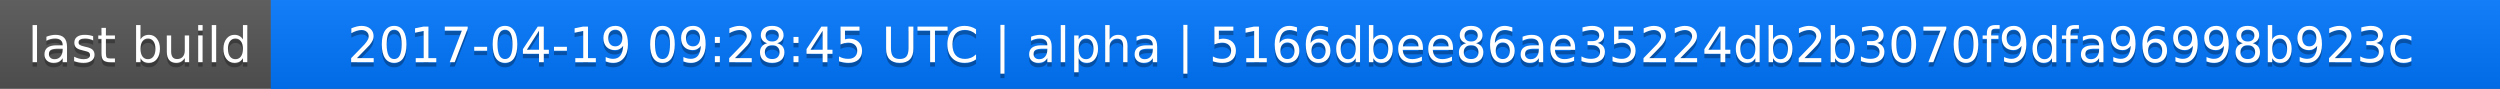
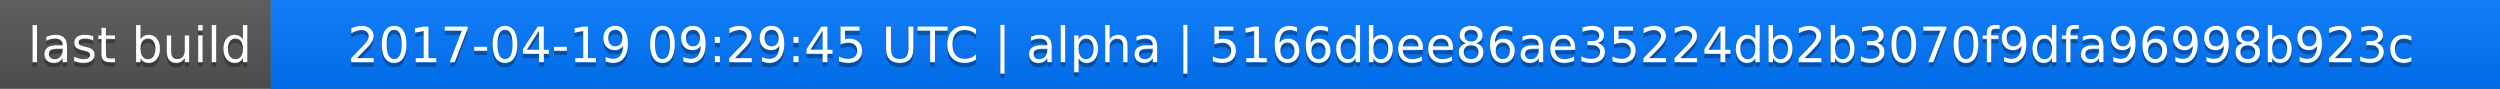
<svg xmlns="http://www.w3.org/2000/svg" width="563" height="20">
  <linearGradient id="a" x2="0" y2="100%">
    <stop offset="0" stop-color="#bbb" stop-opacity=".1" />
    <stop offset="1" stop-opacity=".1" />
  </linearGradient>
  <rect rx="0" width="563" height="20" fill="#555" />
  <rect rx="0" x="61" width="502" height="20" fill="#07f" />
  <path fill="#07f" d="M61 0h4v20h-4z" />
  <rect rx="0" width="563" height="20" fill="url(#a)" />
  <g fill="#fff" text-anchor="middle" font-family="DejaVu Sans,Verdana,Geneva,sans-serif" font-size="11">
    <text x="31.5" y="15" fill="#010101" fill-opacity=".3">last build</text>
    <text x="31.5" y="14">last build</text>
-     <text x="311" y="15" fill="#010101" fill-opacity=".3">2017-04-19 09:28:45 UTC | alpha | 5166dbee86ae35224db2b3070f9dfa96998b923c</text>
-     <text x="311" y="14">2017-04-19 09:28:45 UTC | alpha | 5166dbee86ae35224db2b3070f9dfa96998b923c</text>
+     <text x="311" y="15" fill="#010101" fill-opacity=".3">2017-04-19 09:29:45 UTC | alpha | 5166dbee86ae35224db2b3070f9dfa96998b923c</text>
+     <text x="311" y="14">2017-04-19 09:29:45 UTC | alpha | 5166dbee86ae35224db2b3070f9dfa96998b923c</text>
  </g>
</svg>
